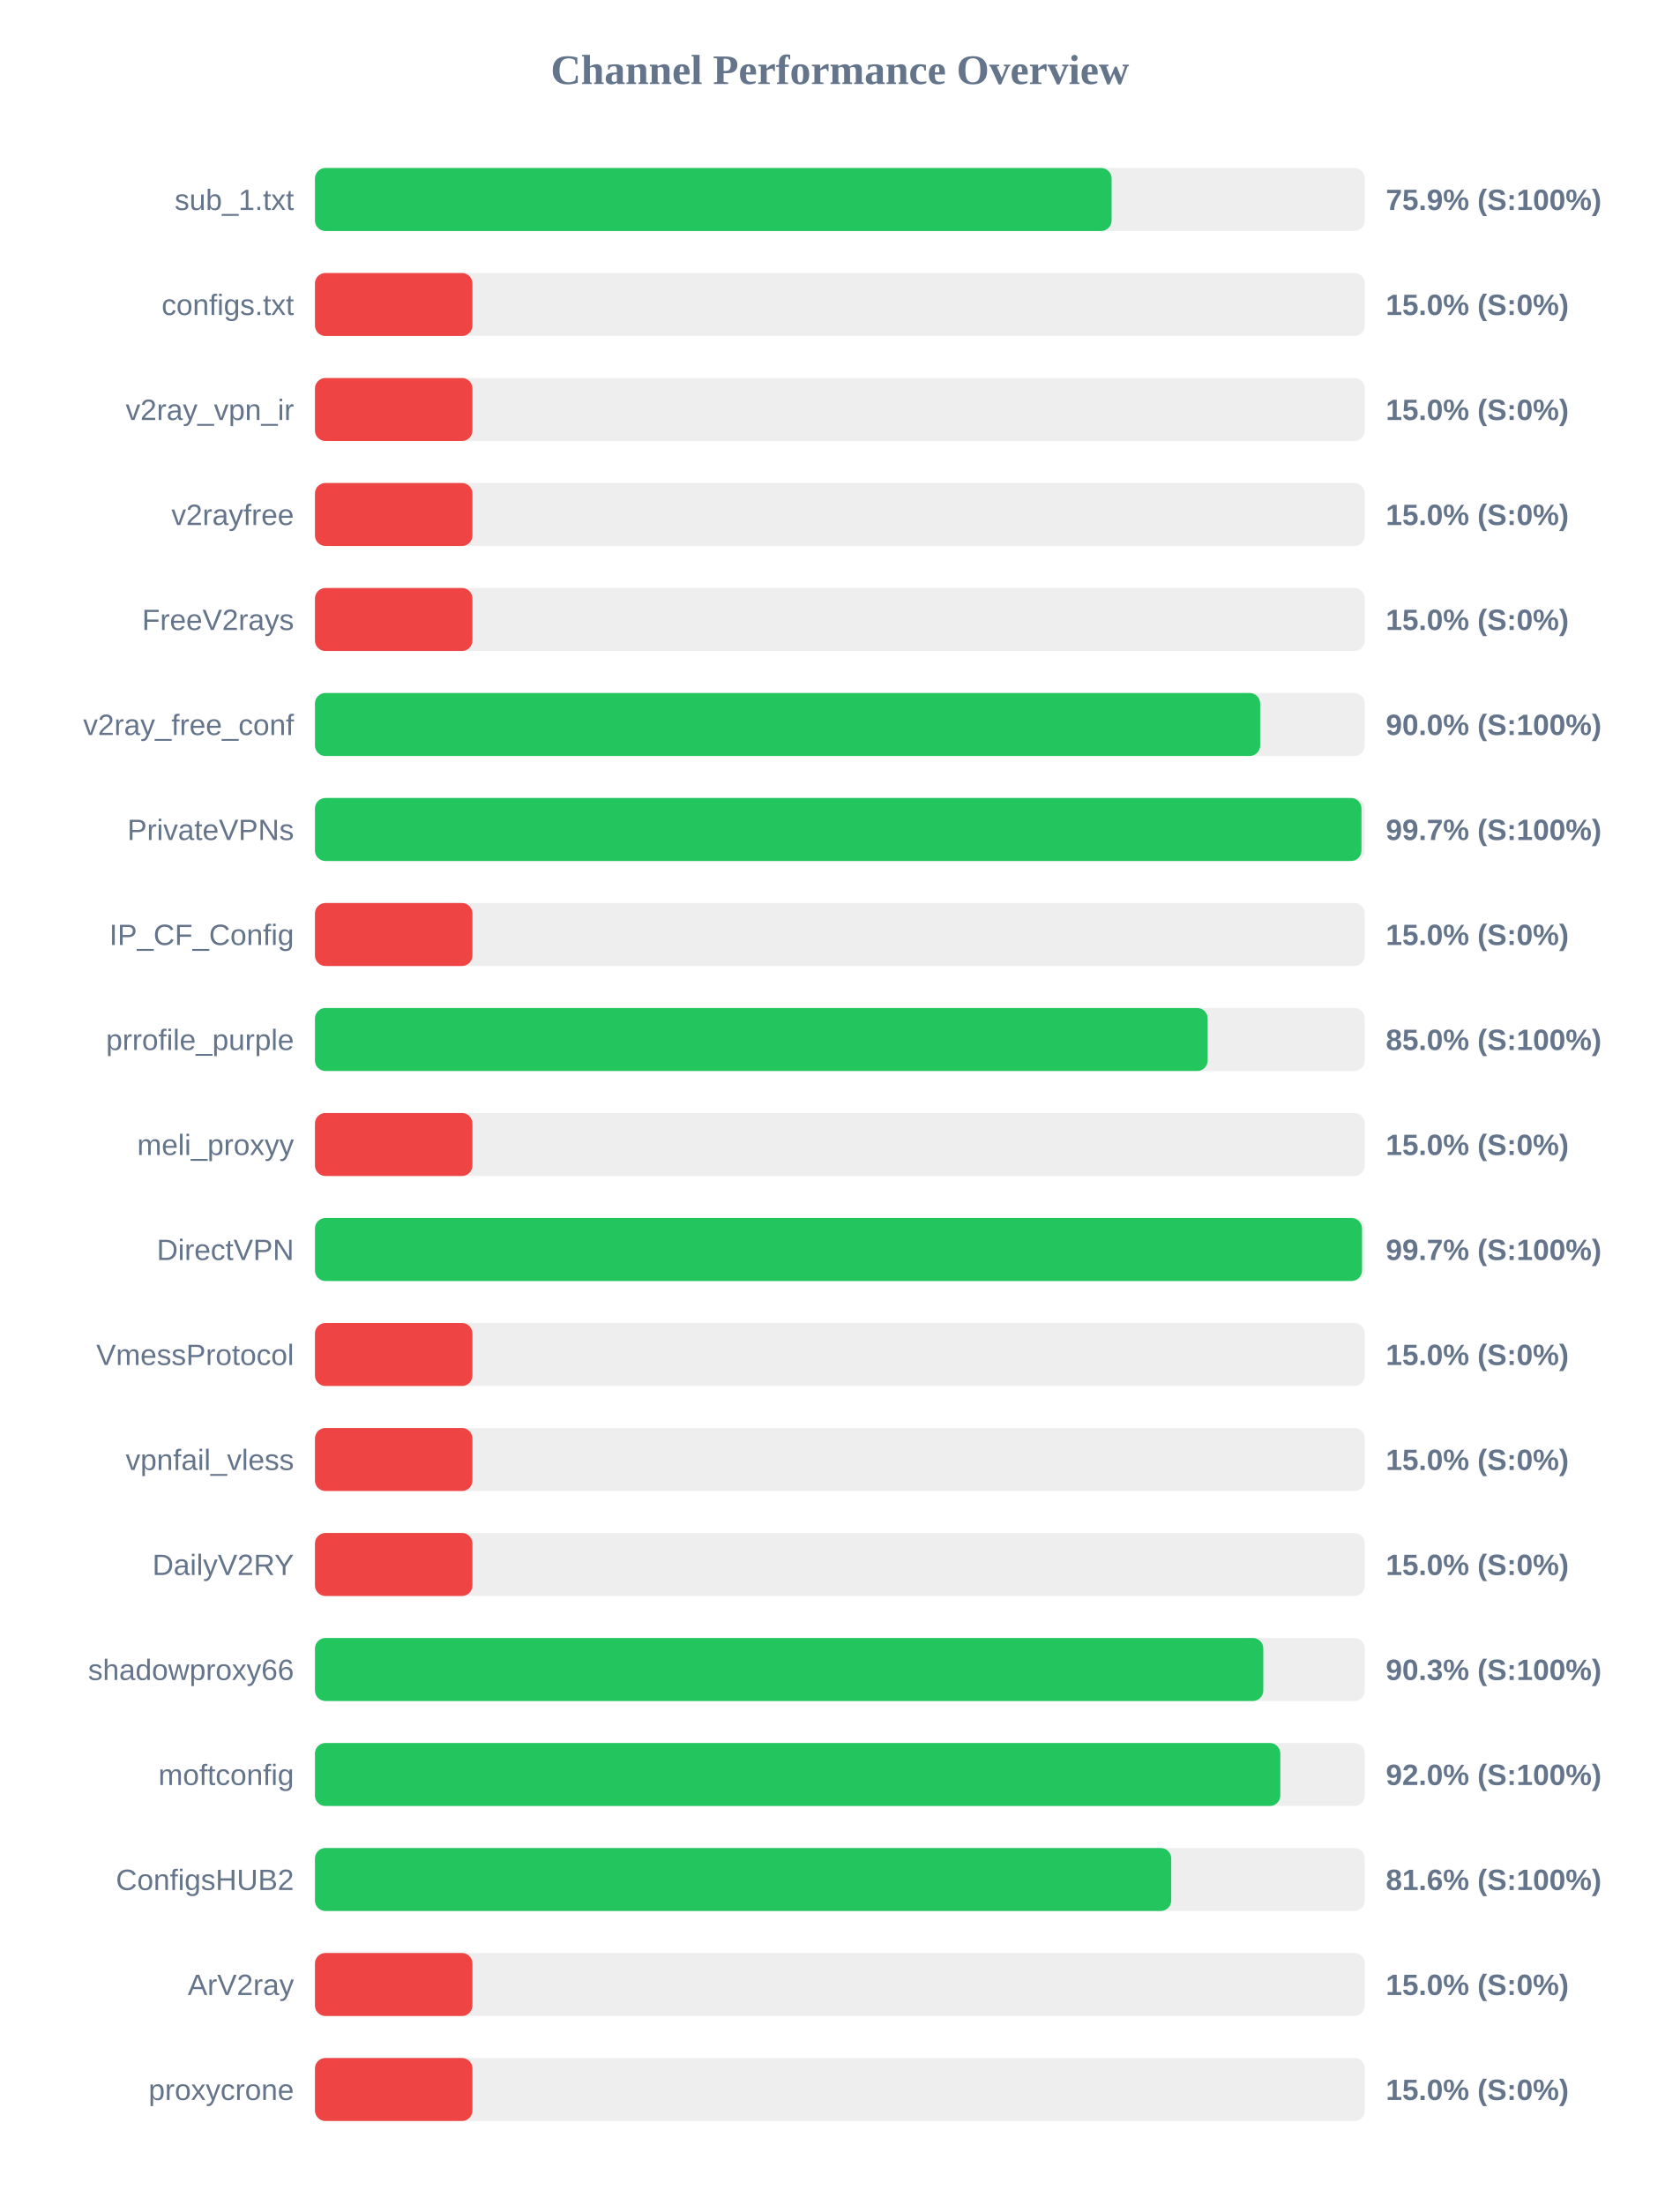
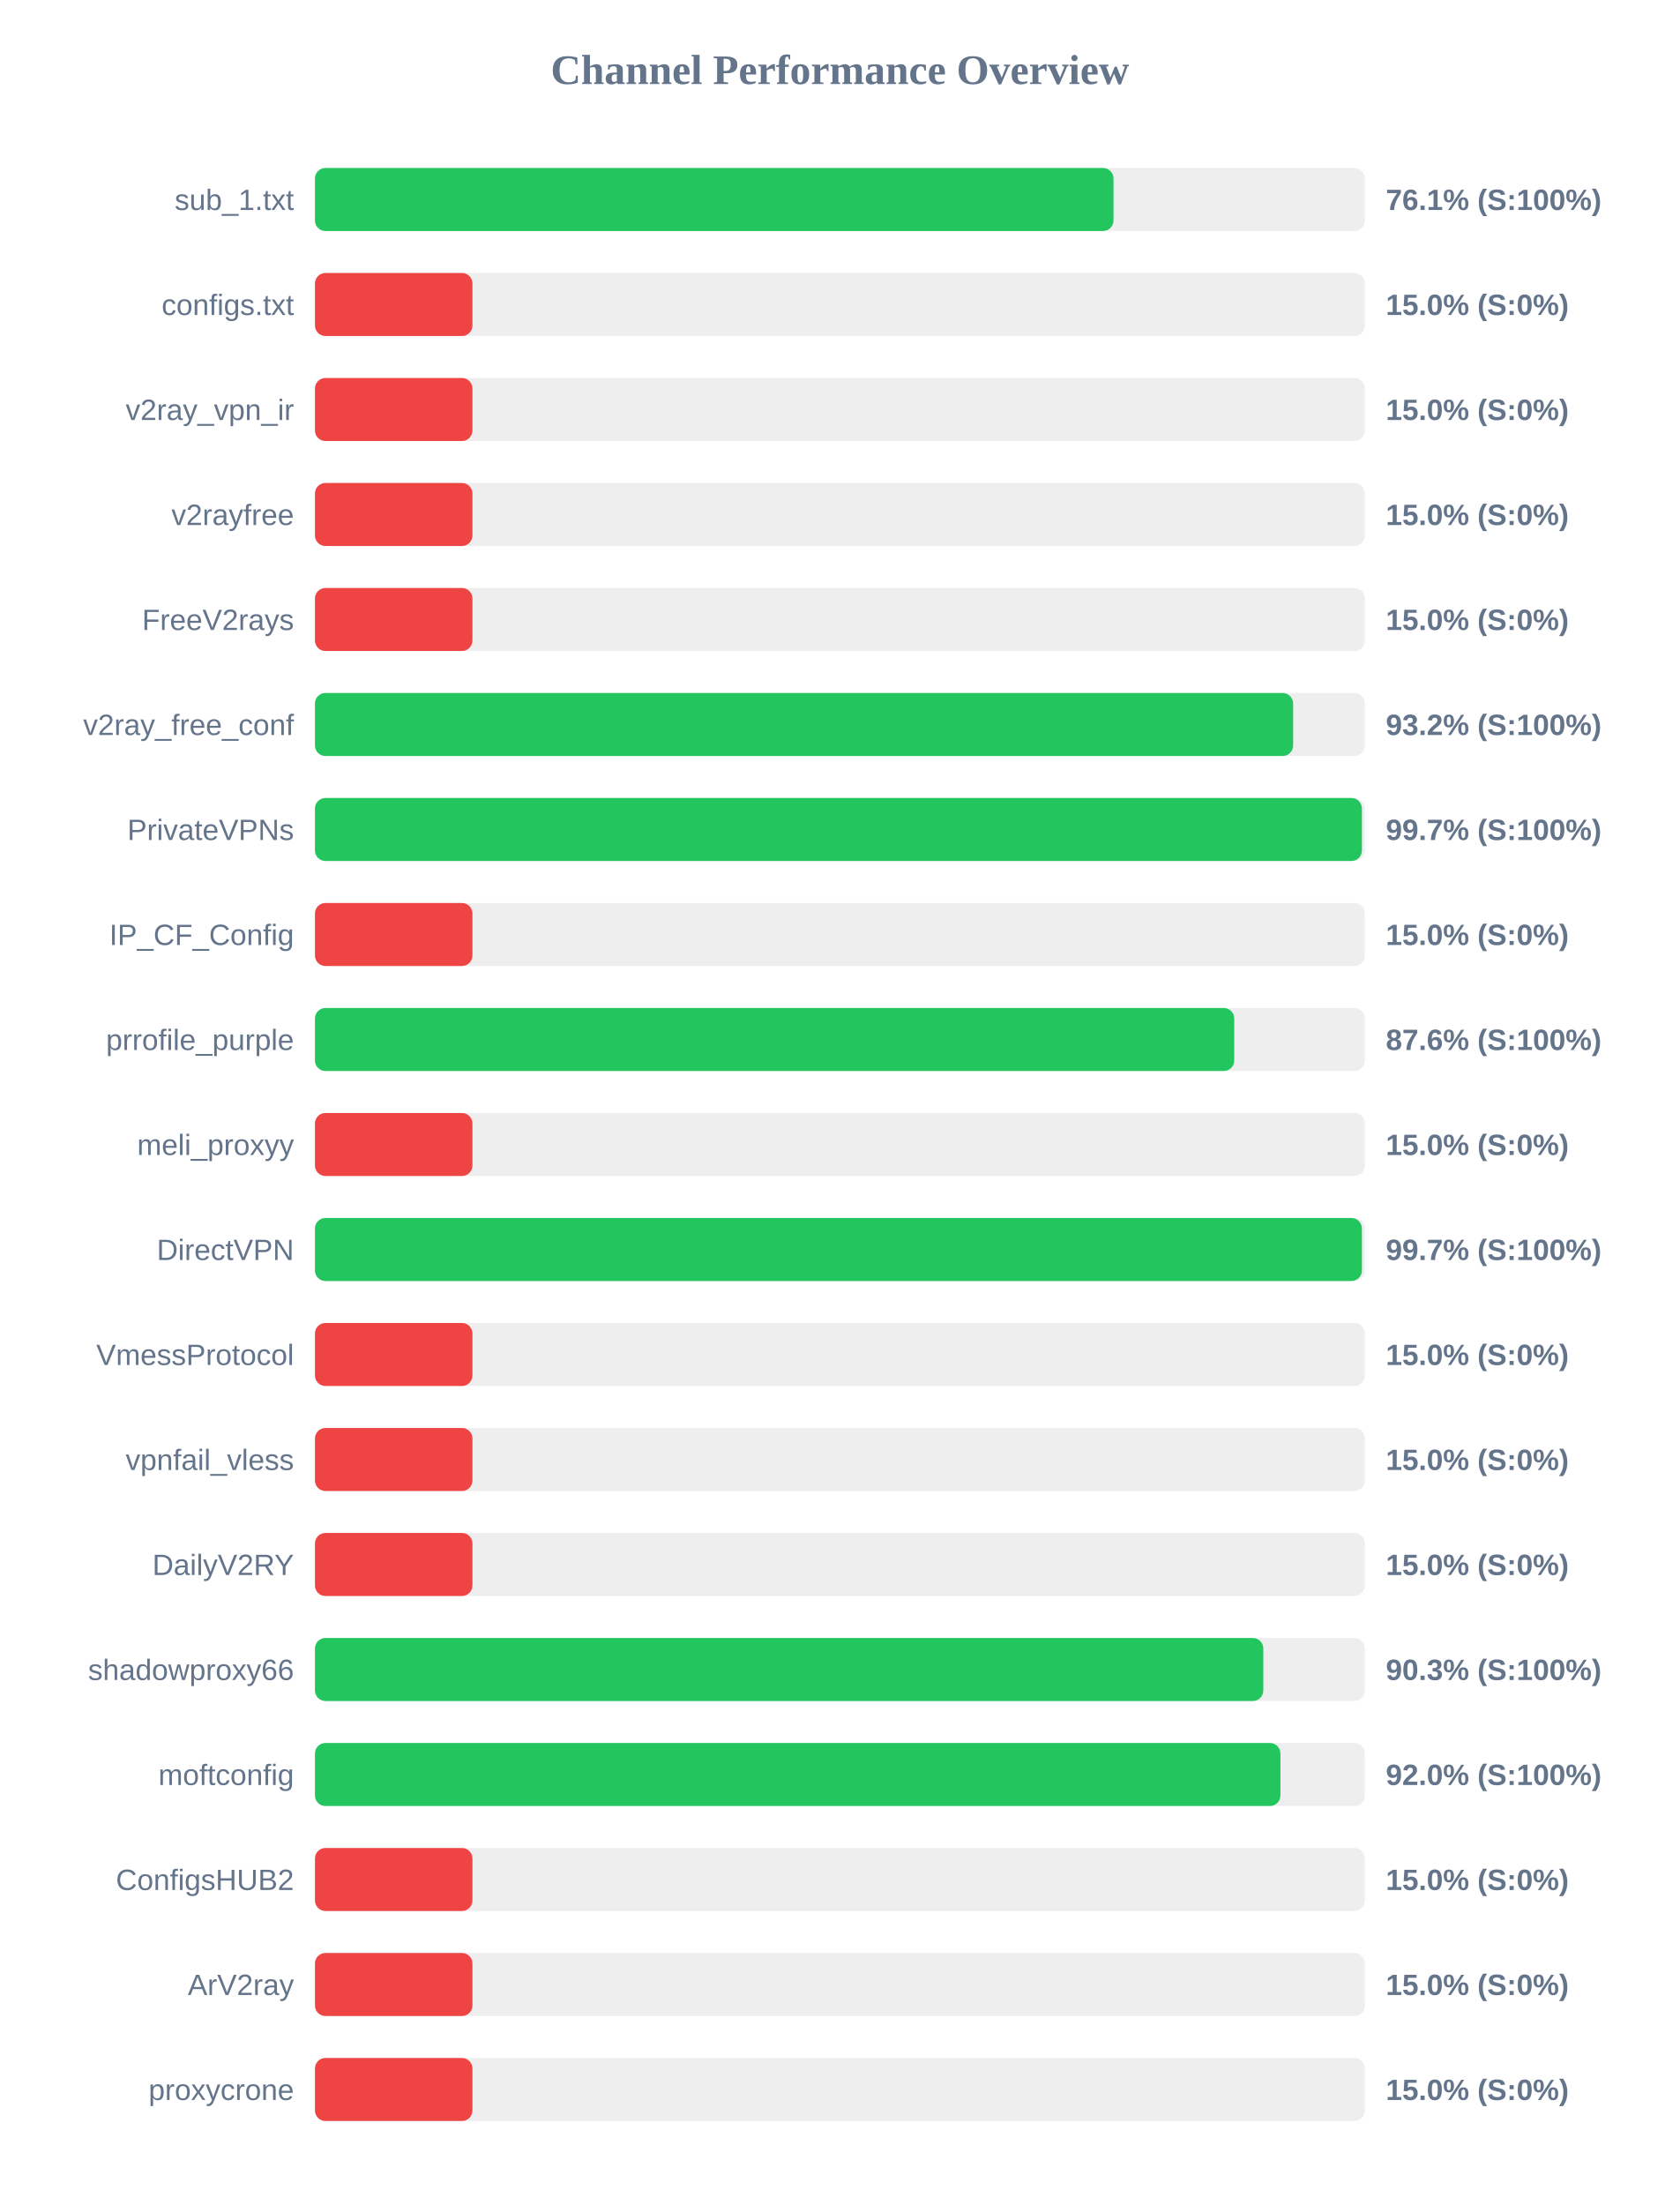
<svg xmlns="http://www.w3.org/2000/svg" width="800" height="1050" version="1.1">
  <style>
        .row { font: 14px Arial; fill: #64748b; }
        .score { font: bold 14px Arial; fill: #64748b; }
    </style>
  <text x="400" y="40" text-anchor="middle" font-size="20px" font-weight="bold" fill="#64748b">Channel Performance Overview</text>
  <rect x="150" y="80" width="500" height="30" fill="#eee" rx="5" />
-   <rect x="150" y="80" width="379.4" height="30" fill="#22c55e" rx="5" />
+   <rect x="150" y="80" width="380.3" height="30" fill="#22c55e" rx="5" />
  <text x="140" y="100" text-anchor="end" class="row">sub_1.txt</text>
-   <text x="660" y="100" text-anchor="start" class="score">75.9% (S:100%)</text>
+   <text x="660" y="100" text-anchor="start" class="score">76.1% (S:100%)</text>
  <rect x="150" y="130" width="500" height="30" fill="#eee" rx="5" />
  <rect x="150" y="130" width="75.0" height="30" fill="#ef4444" rx="5" />
  <text x="140" y="150" text-anchor="end" class="row">configs.txt</text>
  <text x="660" y="150" text-anchor="start" class="score">15.0% (S:0%)</text>
  <rect x="150" y="180" width="500" height="30" fill="#eee" rx="5" />
  <rect x="150" y="180" width="75.0" height="30" fill="#ef4444" rx="5" />
  <text x="140" y="200" text-anchor="end" class="row">v2ray_vpn_ir</text>
  <text x="660" y="200" text-anchor="start" class="score">15.0% (S:0%)</text>
  <rect x="150" y="230" width="500" height="30" fill="#eee" rx="5" />
  <rect x="150" y="230" width="75.0" height="30" fill="#ef4444" rx="5" />
  <text x="140" y="250" text-anchor="end" class="row">v2rayfree</text>
  <text x="660" y="250" text-anchor="start" class="score">15.0% (S:0%)</text>
  <rect x="150" y="280" width="500" height="30" fill="#eee" rx="5" />
  <rect x="150" y="280" width="75.0" height="30" fill="#ef4444" rx="5" />
  <text x="140" y="300" text-anchor="end" class="row">FreeV2rays</text>
  <text x="660" y="300" text-anchor="start" class="score">15.0% (S:0%)</text>
  <rect x="150" y="330" width="500" height="30" fill="#eee" rx="5" />
-   <rect x="150" y="330" width="450.15" height="30" fill="#22c55e" rx="5" />
+   <rect x="150" y="330" width="465.85" height="30" fill="#22c55e" rx="5" />
  <text x="140" y="350" text-anchor="end" class="row">v2ray_free_conf</text>
-   <text x="660" y="350" text-anchor="start" class="score">90.0% (S:100%)</text>
+   <text x="660" y="350" text-anchor="start" class="score">93.2% (S:100%)</text>
  <rect x="150" y="380" width="500" height="30" fill="#eee" rx="5" />
-   <rect x="150" y="380" width="498.4" height="30" fill="#22c55e" rx="5" />
+   <rect x="150" y="380" width="498.6" height="30" fill="#22c55e" rx="5" />
  <text x="140" y="400" text-anchor="end" class="row">PrivateVPNs</text>
  <text x="660" y="400" text-anchor="start" class="score">99.7% (S:100%)</text>
  <rect x="150" y="430" width="500" height="30" fill="#eee" rx="5" />
  <rect x="150" y="430" width="75.0" height="30" fill="#ef4444" rx="5" />
  <text x="140" y="450" text-anchor="end" class="row">IP_CF_Config</text>
  <text x="660" y="450" text-anchor="start" class="score">15.0% (S:0%)</text>
  <rect x="150" y="480" width="500" height="30" fill="#eee" rx="5" />
-   <rect x="150" y="480" width="425.15" height="30" fill="#22c55e" rx="5" />
+   <rect x="150" y="480" width="437.8" height="30" fill="#22c55e" rx="5" />
  <text x="140" y="500" text-anchor="end" class="row">prrofile_purple</text>
-   <text x="660" y="500" text-anchor="start" class="score">85.0% (S:100%)</text>
+   <text x="660" y="500" text-anchor="start" class="score">87.6% (S:100%)</text>
  <rect x="150" y="530" width="500" height="30" fill="#eee" rx="5" />
  <rect x="150" y="530" width="75.0" height="30" fill="#ef4444" rx="5" />
  <text x="140" y="550" text-anchor="end" class="row">meli_proxyy</text>
  <text x="660" y="550" text-anchor="start" class="score">15.0% (S:0%)</text>
  <rect x="150" y="580" width="500" height="30" fill="#eee" rx="5" />
-   <rect x="150" y="580" width="498.65" height="30" fill="#22c55e" rx="5" />
+   <rect x="150" y="580" width="498.6" height="30" fill="#22c55e" rx="5" />
  <text x="140" y="600" text-anchor="end" class="row">DirectVPN</text>
  <text x="660" y="600" text-anchor="start" class="score">99.7% (S:100%)</text>
  <rect x="150" y="630" width="500" height="30" fill="#eee" rx="5" />
  <rect x="150" y="630" width="75.0" height="30" fill="#ef4444" rx="5" />
  <text x="140" y="650" text-anchor="end" class="row">VmessProtocol</text>
  <text x="660" y="650" text-anchor="start" class="score">15.0% (S:0%)</text>
  <rect x="150" y="680" width="500" height="30" fill="#eee" rx="5" />
  <rect x="150" y="680" width="75.0" height="30" fill="#ef4444" rx="5" />
  <text x="140" y="700" text-anchor="end" class="row">vpnfail_vless</text>
  <text x="660" y="700" text-anchor="start" class="score">15.0% (S:0%)</text>
  <rect x="150" y="730" width="500" height="30" fill="#eee" rx="5" />
  <rect x="150" y="730" width="75.0" height="30" fill="#ef4444" rx="5" />
  <text x="140" y="750" text-anchor="end" class="row">DailyV2RY</text>
  <text x="660" y="750" text-anchor="start" class="score">15.0% (S:0%)</text>
  <rect x="150" y="780" width="500" height="30" fill="#eee" rx="5" />
  <rect x="150" y="780" width="451.65" height="30" fill="#22c55e" rx="5" />
  <text x="140" y="800" text-anchor="end" class="row">shadowproxy66</text>
  <text x="660" y="800" text-anchor="start" class="score">90.3% (S:100%)</text>
  <rect x="150" y="830" width="500" height="30" fill="#eee" rx="5" />
-   <rect x="150" y="830" width="459.75" height="30" fill="#22c55e" rx="5" />
+   <rect x="150" y="830" width="459.8" height="30" fill="#22c55e" rx="5" />
  <text x="140" y="850" text-anchor="end" class="row">moftconfig</text>
  <text x="660" y="850" text-anchor="start" class="score">92.0% (S:100%)</text>
  <rect x="150" y="880" width="500" height="30" fill="#eee" rx="5" />
-   <rect x="150" y="880" width="407.8" height="30" fill="#22c55e" rx="5" />
+   <rect x="150" y="880" width="75.0" height="30" fill="#ef4444" rx="5" />
  <text x="140" y="900" text-anchor="end" class="row">ConfigsHUB2</text>
-   <text x="660" y="900" text-anchor="start" class="score">81.6% (S:100%)</text>
+   <text x="660" y="900" text-anchor="start" class="score">15.0% (S:0%)</text>
  <rect x="150" y="930" width="500" height="30" fill="#eee" rx="5" />
  <rect x="150" y="930" width="75.0" height="30" fill="#ef4444" rx="5" />
  <text x="140" y="950" text-anchor="end" class="row">ArV2ray</text>
  <text x="660" y="950" text-anchor="start" class="score">15.0% (S:0%)</text>
  <rect x="150" y="980" width="500" height="30" fill="#eee" rx="5" />
  <rect x="150" y="980" width="75.0" height="30" fill="#ef4444" rx="5" />
  <text x="140" y="1000" text-anchor="end" class="row">proxycrone</text>
  <text x="660" y="1000" text-anchor="start" class="score">15.0% (S:0%)</text>
</svg>
